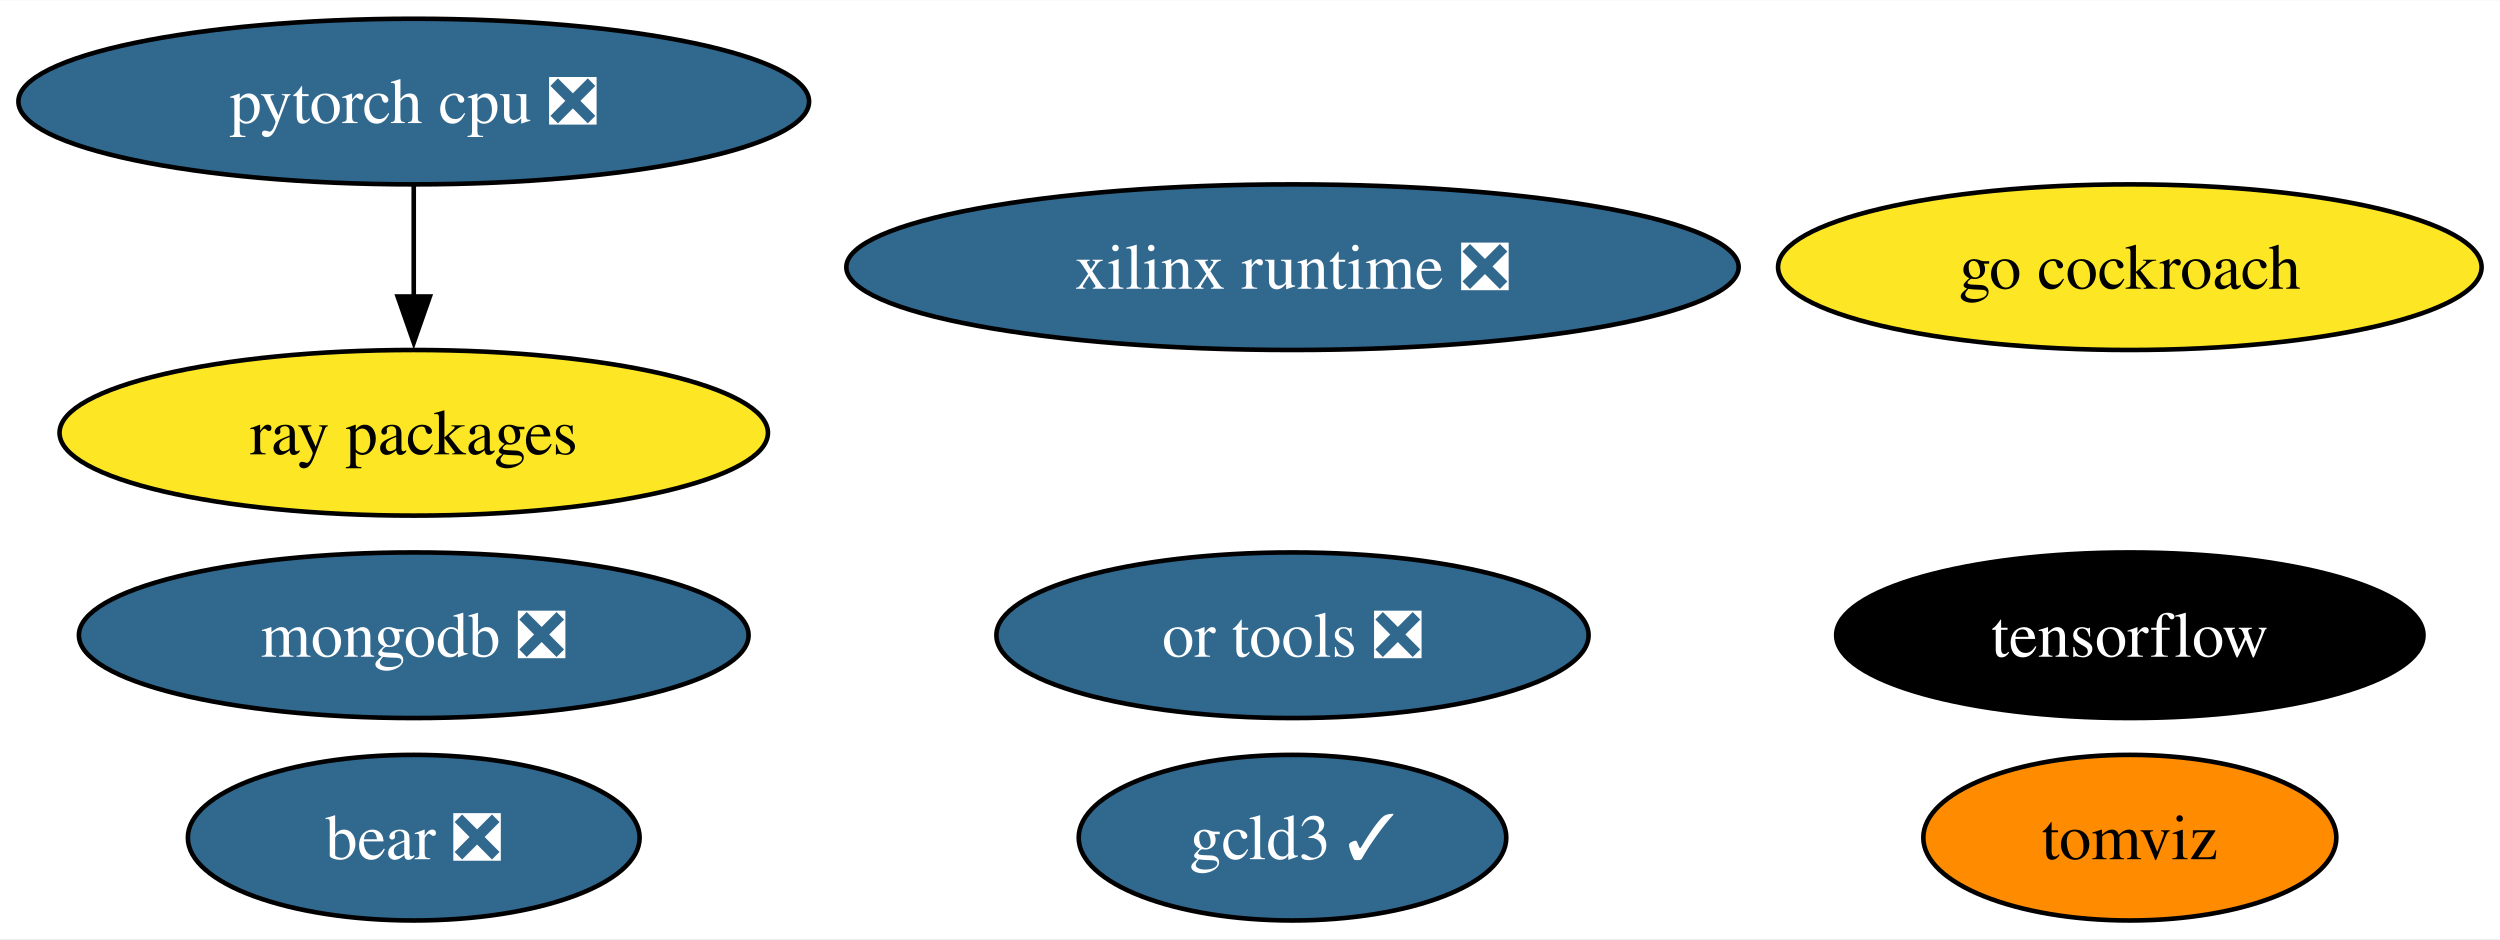
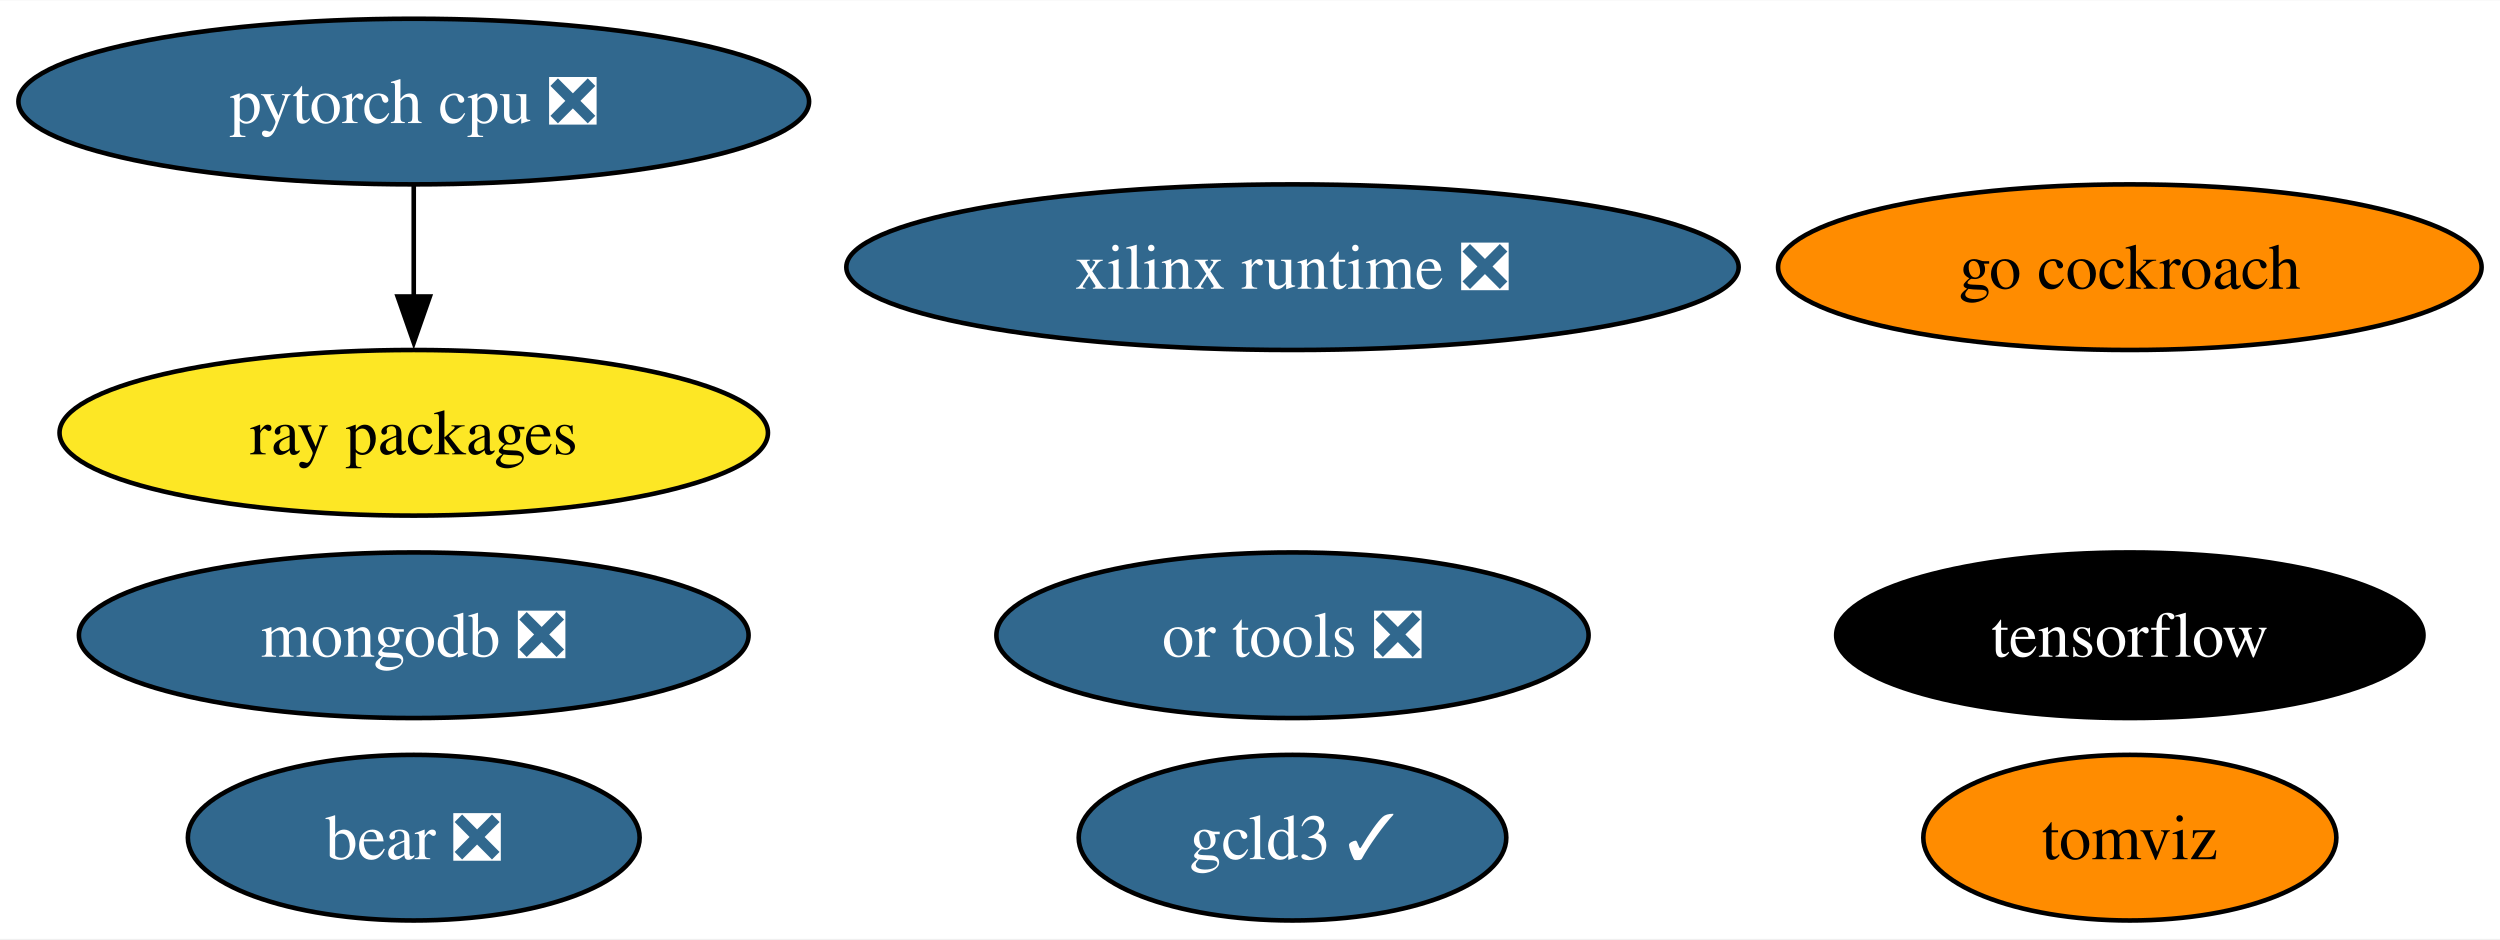
<svg xmlns="http://www.w3.org/2000/svg" xmlns:xlink="http://www.w3.org/1999/xlink" width="543pt" height="204pt" viewBox="0.00 0.00 543.39 204.00">
  <g id="graph0" class="graph" transform="scale(1 1) rotate(0) translate(4 200)">
    <polygon fill="white" stroke="none" points="-4,4 -4,-200 539.39,-200 539.39,4 -4,4" />
    <g id="node1" class="node">
      <g id="a_node1">
        <a xlink:href="https://github.com/conda-forge/tensorflow-feedstock" xlink:title="tensorflow">
          <ellipse fill="#000000" stroke="black" cx="458.93" cy="-62" rx="63.83" ry="18" />
          <text text-anchor="middle" x="458.93" y="-57.33" font-family="Times,serif" font-size="14.00" fill="white">tensorflow</text>
        </a>
      </g>
    </g>
    <g id="node2" class="node">
      <g id="a_node2">
        <a xlink:href="https://github.com/conda-forge/pytorch-cpu-feedstock/pull/228" xlink:title="pytorch cpu ❎">
          <ellipse fill="#31688e" stroke="black" cx="85.93" cy="-178" rx="85.93" ry="18" />
          <text text-anchor="middle" x="85.93" y="-173.32" font-family="Times,serif" font-size="14.00" fill="white">pytorch cpu ❎</text>
        </a>
      </g>
    </g>
    <g id="node5" class="node">
      <g id="a_node5">
        <a xlink:href="https://github.com/conda-forge/ray-packages-feedstock" xlink:title="ray packages">
          <ellipse fill="#fde725" stroke="black" cx="85.93" cy="-106" rx="76.99" ry="18" />
          <text text-anchor="middle" x="85.93" y="-101.33" font-family="Times,serif" font-size="14.00">ray packages</text>
        </a>
      </g>
    </g>
    <g id="edge1" class="edge">
      <path fill="none" stroke="black" d="M85.93,-159.7C85.93,-152.41 85.93,-143.73 85.93,-135.54" />
      <polygon fill="black" stroke="black" points="89.43,-135.62 85.93,-125.62 82.43,-135.62 89.43,-135.62" />
    </g>
    <g id="node3" class="node">
      <g id="a_node3">
        <a xlink:href="https://github.com/conda-forge/mongodb-feedstock/pull/91" xlink:title="mongodb ❎">
          <ellipse fill="#31688e" stroke="black" cx="85.93" cy="-62" rx="72.78" ry="18" />
          <text text-anchor="middle" x="85.93" y="-57.33" font-family="Times,serif" font-size="14.00" fill="white">mongodb ❎</text>
        </a>
      </g>
    </g>
    <g id="node4" class="node">
      <g id="a_node4">
        <a xlink:href="https://github.com/conda-forge/go-cockroach-feedstock" xlink:title="go cockroach">
-           <ellipse fill="#fde725" stroke="black" cx="458.93" cy="-142" rx="76.46" ry="18" />
+           <ellipse fill="#ff8c00" stroke="black" cx="458.93" cy="-142" rx="76.46" ry="18" />
          <text text-anchor="middle" x="458.93" y="-137.32" font-family="Times,serif" font-size="14.00">go cockroach</text>
        </a>
      </g>
    </g>
    <g id="node6" class="node">
      <g id="a_node6">
        <a xlink:href="https://github.com/conda-forge/tomviz-feedstock" xlink:title="tomviz">
          <ellipse fill="#ff8c00" stroke="black" cx="458.93" cy="-18" rx="44.89" ry="18" />
          <text text-anchor="middle" x="458.93" y="-13.32" font-family="Times,serif" font-size="14.00">tomviz</text>
        </a>
      </g>
    </g>
    <g id="node7" class="node">
      <g id="a_node7">
        <a xlink:href="https://github.com/conda-forge/or-tools-feedstock/pull/56" xlink:title="or tools ❎">
          <ellipse fill="#31688e" stroke="black" cx="276.93" cy="-62" rx="64.36" ry="18" />
          <text text-anchor="middle" x="276.93" y="-57.33" font-family="Times,serif" font-size="14.00" fill="white">or tools ❎</text>
        </a>
      </g>
    </g>
    <g id="node8" class="node">
      <g id="a_node8">
        <a xlink:href="https://github.com/conda-forge/bear-feedstock/pull/45" xlink:title="bear ❎">
          <ellipse fill="#31688e" stroke="black" cx="85.93" cy="-18" rx="49.1" ry="18" />
          <text text-anchor="middle" x="85.93" y="-13.32" font-family="Times,serif" font-size="14.00" fill="white">bear ❎</text>
        </a>
      </g>
    </g>
    <g id="node9" class="node">
      <g id="a_node9">
        <a xlink:href="https://github.com/conda-forge/xilinx-runtime-feedstock/pull/32" xlink:title="xilinx runtime ❎">
          <ellipse fill="#31688e" stroke="black" cx="276.93" cy="-142" rx="96.98" ry="18" />
          <text text-anchor="middle" x="276.93" y="-137.32" font-family="Times,serif" font-size="14.00" fill="white">xilinx runtime ❎</text>
        </a>
      </g>
    </g>
    <g id="node10" class="node">
      <g id="a_node10">
        <a xlink:href="https://github.com/conda-forge/gcld3-feedstock/pull/7" xlink:title="gcld3 ✓">
          <ellipse fill="#31688e" stroke="black" cx="276.93" cy="-18" rx="46.47" ry="18" />
          <text text-anchor="middle" x="276.93" y="-13.32" font-family="Times,serif" font-size="14.00" fill="white">gcld3 ✓</text>
        </a>
      </g>
    </g>
  </g>
</svg>
